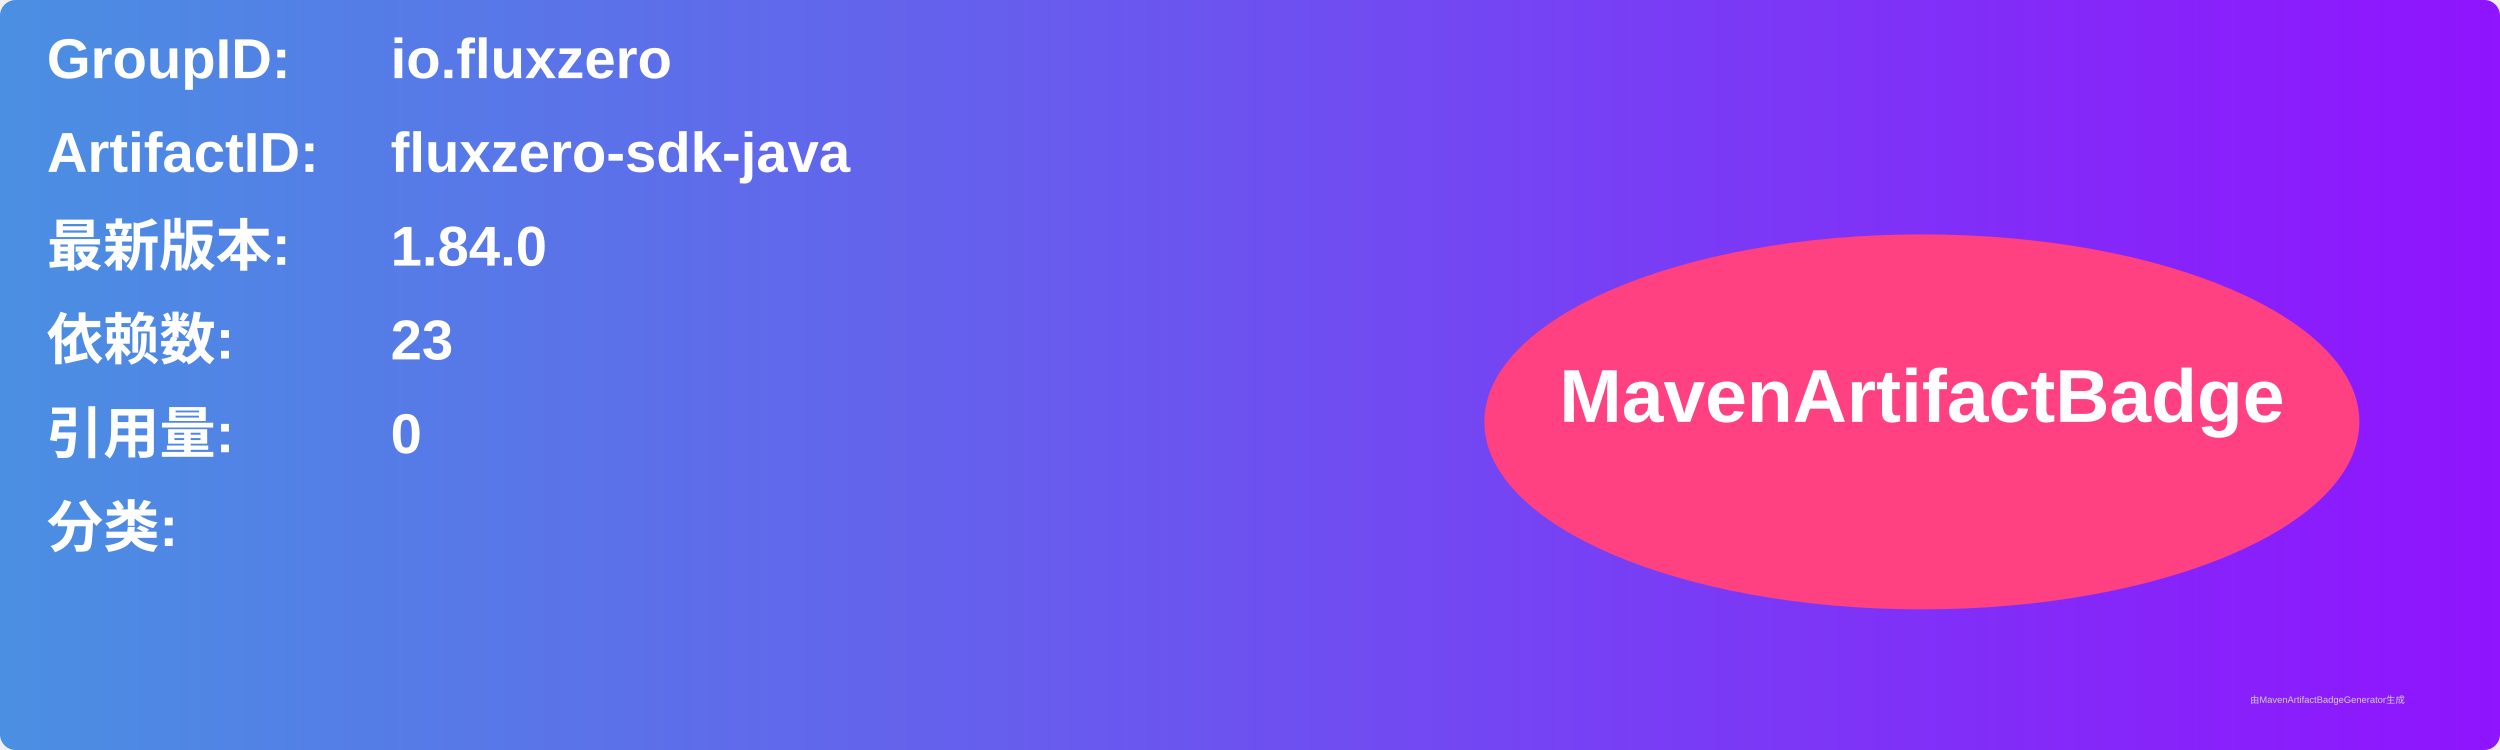
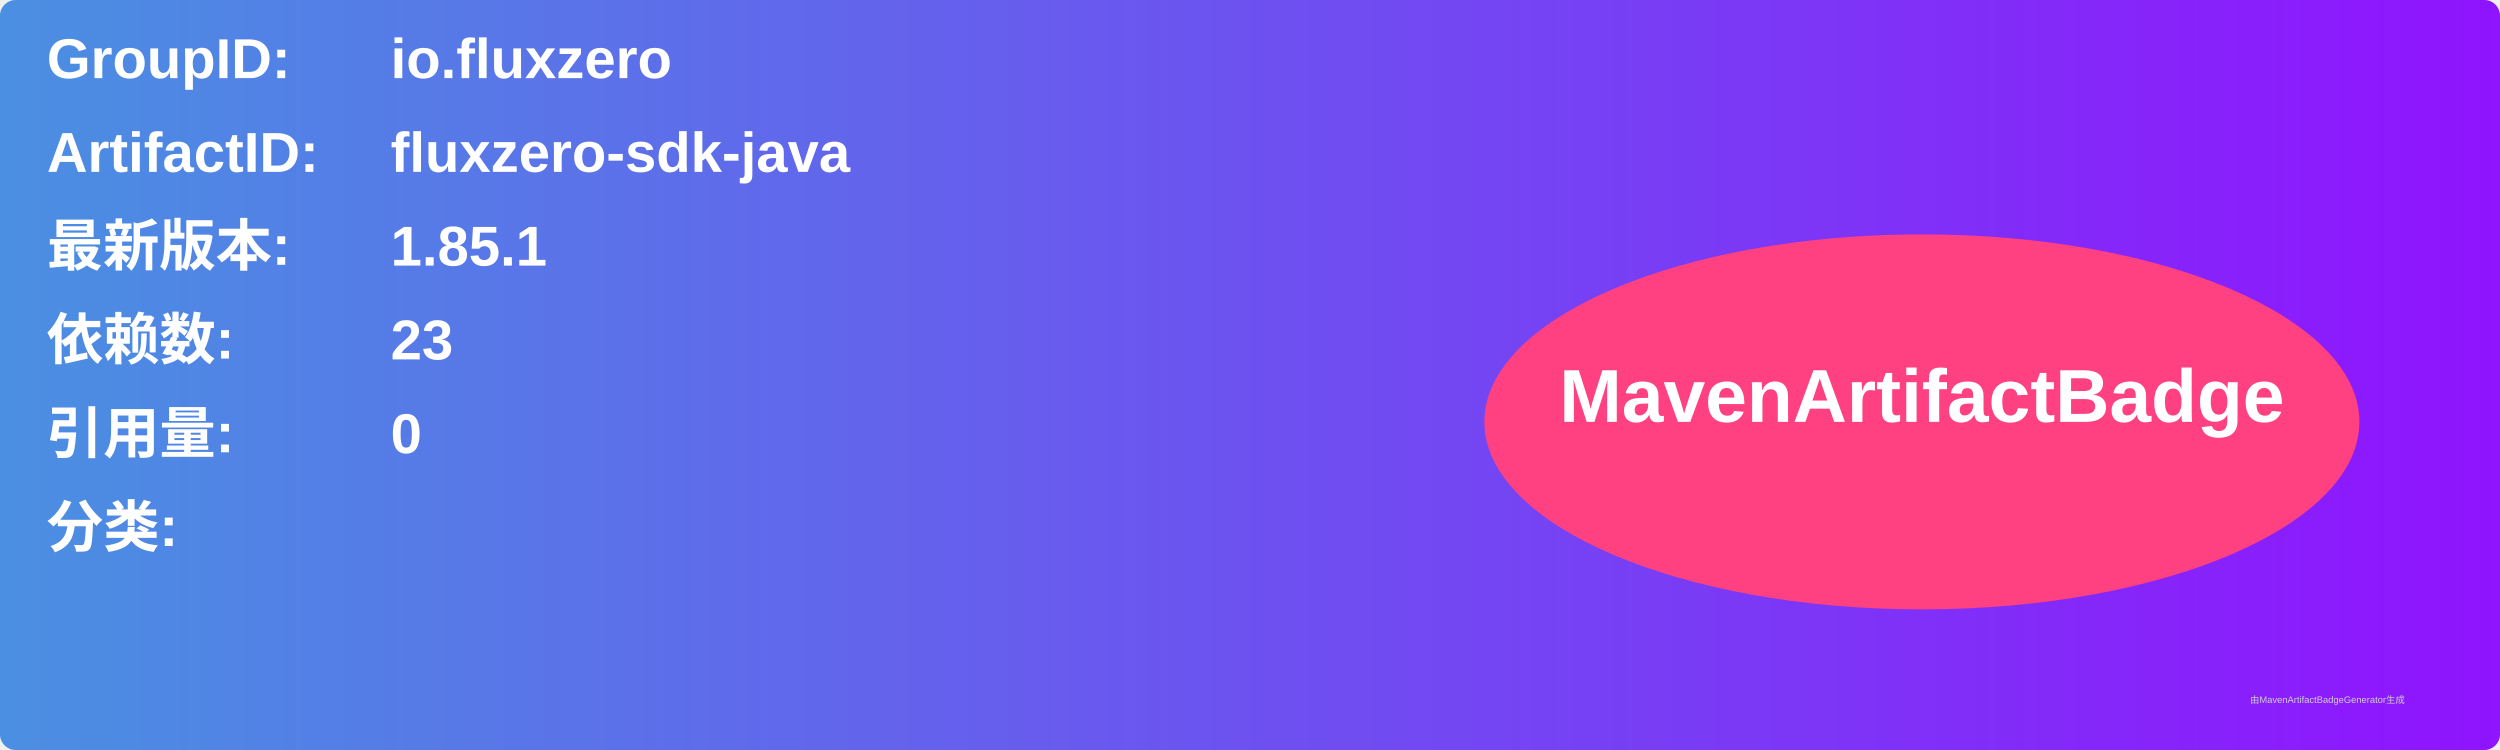
<svg xmlns="http://www.w3.org/2000/svg" width="800" height="240" viewBox="0 0 800 240">
  <linearGradient id="grad" x1="0%" y1="0%" x2="100%" y2="0%">
    <stop offset="0%" stop-color="#4a90e2" />
    <stop offset="100%" stop-color="#9013fe" />
  </linearGradient>
  <rect width="100%" height="100%" rx="5" ry="5" fill="url(#grad)" />
  <g transform="translate(15, 15)">
    <text x="0" y="10" font-family="Arial" font-size="18" fill="white" font-weight="bold" width="260">GroupID:</text>
    <text x="110" y="10" font-family="Arial" font-size="18" fill="white" font-weight="bold" width="460">io.fluxzero</text>
    <text x="0" y="40" font-family="Arial" font-size="18" fill="white" font-weight="bold" width="260">ArtifactID:</text>
    <text x="110" y="40" font-family="Arial" font-size="18" fill="white" font-weight="bold" width="460">fluxzero-sdk-java</text>
    <text x="0" y="70" font-family="Arial" font-size="18" fill="white" font-weight="bold">最新版本:</text>
    <text x="110" y="70" font-family="Arial" font-size="18" fill="white" font-weight="bold">
-       <tspan font-weight="bold">1.84.0</tspan>
+       <tspan font-weight="bold">1.85.1</tspan>
    </text>
    <text x="0" y="100" font-family="Arial" font-size="18" fill="white" font-weight="bold">依赖数: </text>
    <text x="110" y="100" font-family="Arial" font-size="18" fill="white">
      <tspan font-weight="bold">23</tspan>
    </text>
    <text x="0" y="130" font-family="Arial" font-size="18" fill="white" font-weight="bold">引用量: </text>
    <text x="110" y="130" font-family="Arial" font-size="18" fill="white">
      <tspan font-weight="bold">0</tspan>
    </text>
    <text x="0" y="160" font-family="Arial" font-size="18" fill="white" font-weight="bold">分类:</text>
    <text x="10" y="190" font-family="Arial" font-size="10" fill="white">
      <tspan font-weight="bold" />
    </text>
    <ellipse cx="600" cy="120" rx="140" ry="60" fill="#ff4081" />
    <text x="600" y="120" text-anchor="middle" font-family="Arial" font-size="24" fill="white" font-weight="bold">MavenArtifactBadge</text>
  </g>
  <text x="720" y="225" font-family="Arial" font-size="3" fill="#d0d0d0">由MavenArtifactBadgeGenerator生成</text>
</svg>
